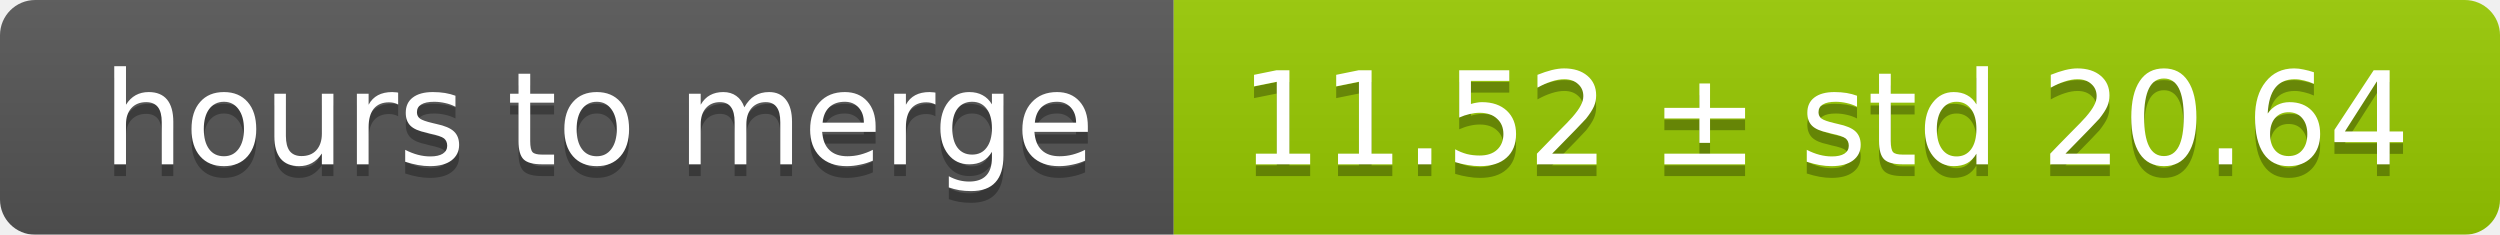
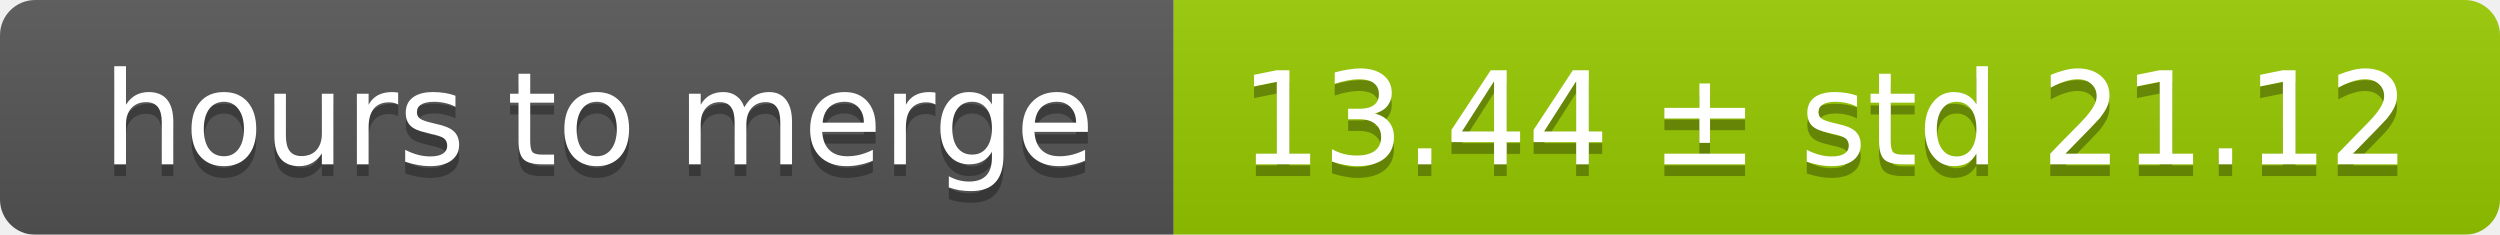
<svg xmlns="http://www.w3.org/2000/svg" width="213" height="20">
  <linearGradient id="smooth" x2="0" y2="100%">
    <stop offset="0" stop-color="#bbb" stop-opacity=".1" />
    <stop offset="1" stop-opacity=".1" />
  </linearGradient>
  <mask id="round">
    <rect width="213" height="20" rx="3" fill="#fff" />
  </mask>
  <g mask="url(#round)">
    <rect width="100" height="20" fill="#555" />
    <rect x="100" width="113" height="20" fill="#97ca00" />
    <rect width="213" height="20" fill="url(#smooth)" />
  </g>
  <g fill="#fff" text-anchor="middle" font-family="DejaVu Sans,Verdana,Geneva,sans-serif" font-size="11">
    <text x="51" y="15" fill="#010101" fill-opacity=".3">hours to merge</text>
    <text x="51" y="14">hours to merge</text>
-     <text x="155.5" y="15" fill="#010101" fill-opacity=".3">11.52 ± std 20.64</text>
-     <text x="155.5" y="14">11.52 ± std 20.64</text>
+     <text x="155.5" y="15" fill="#010101" fill-opacity=".3">13.44 ± std 21.12</text>
+     <text x="155.5" y="14">13.44 ± std 21.12</text>
  </g>
</svg>
